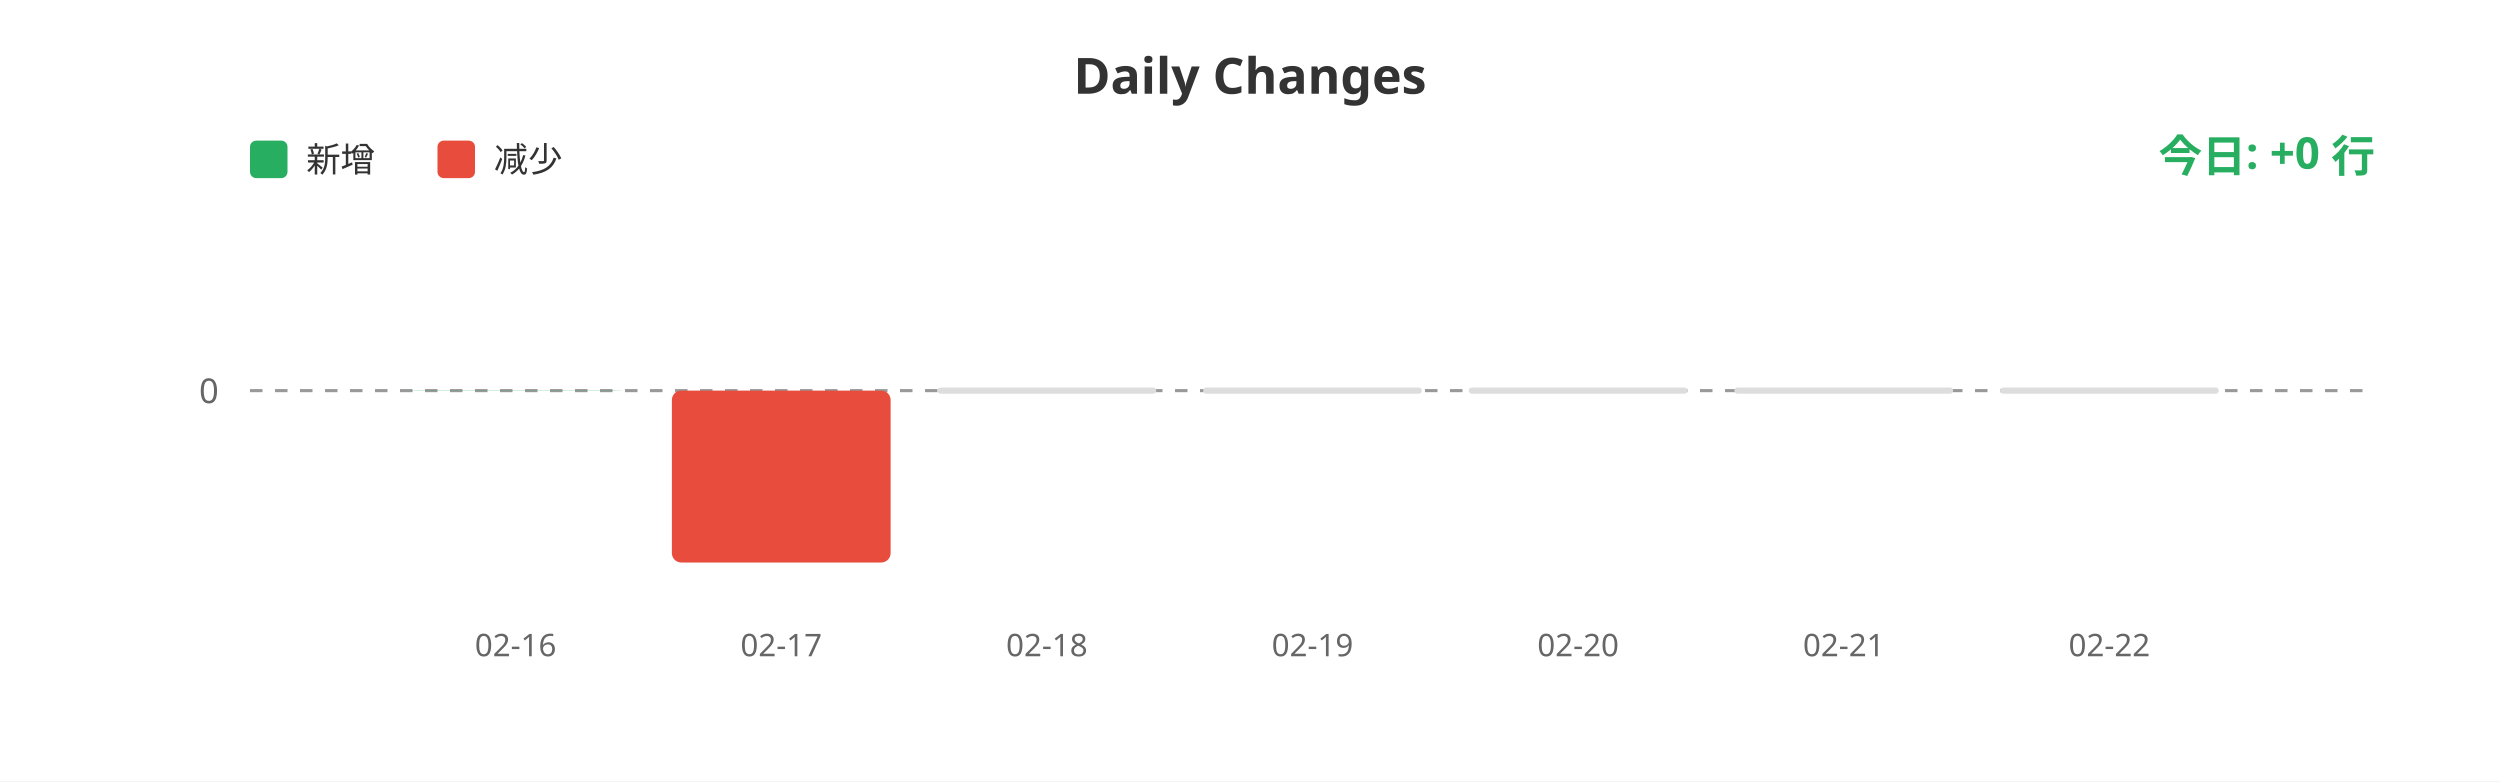
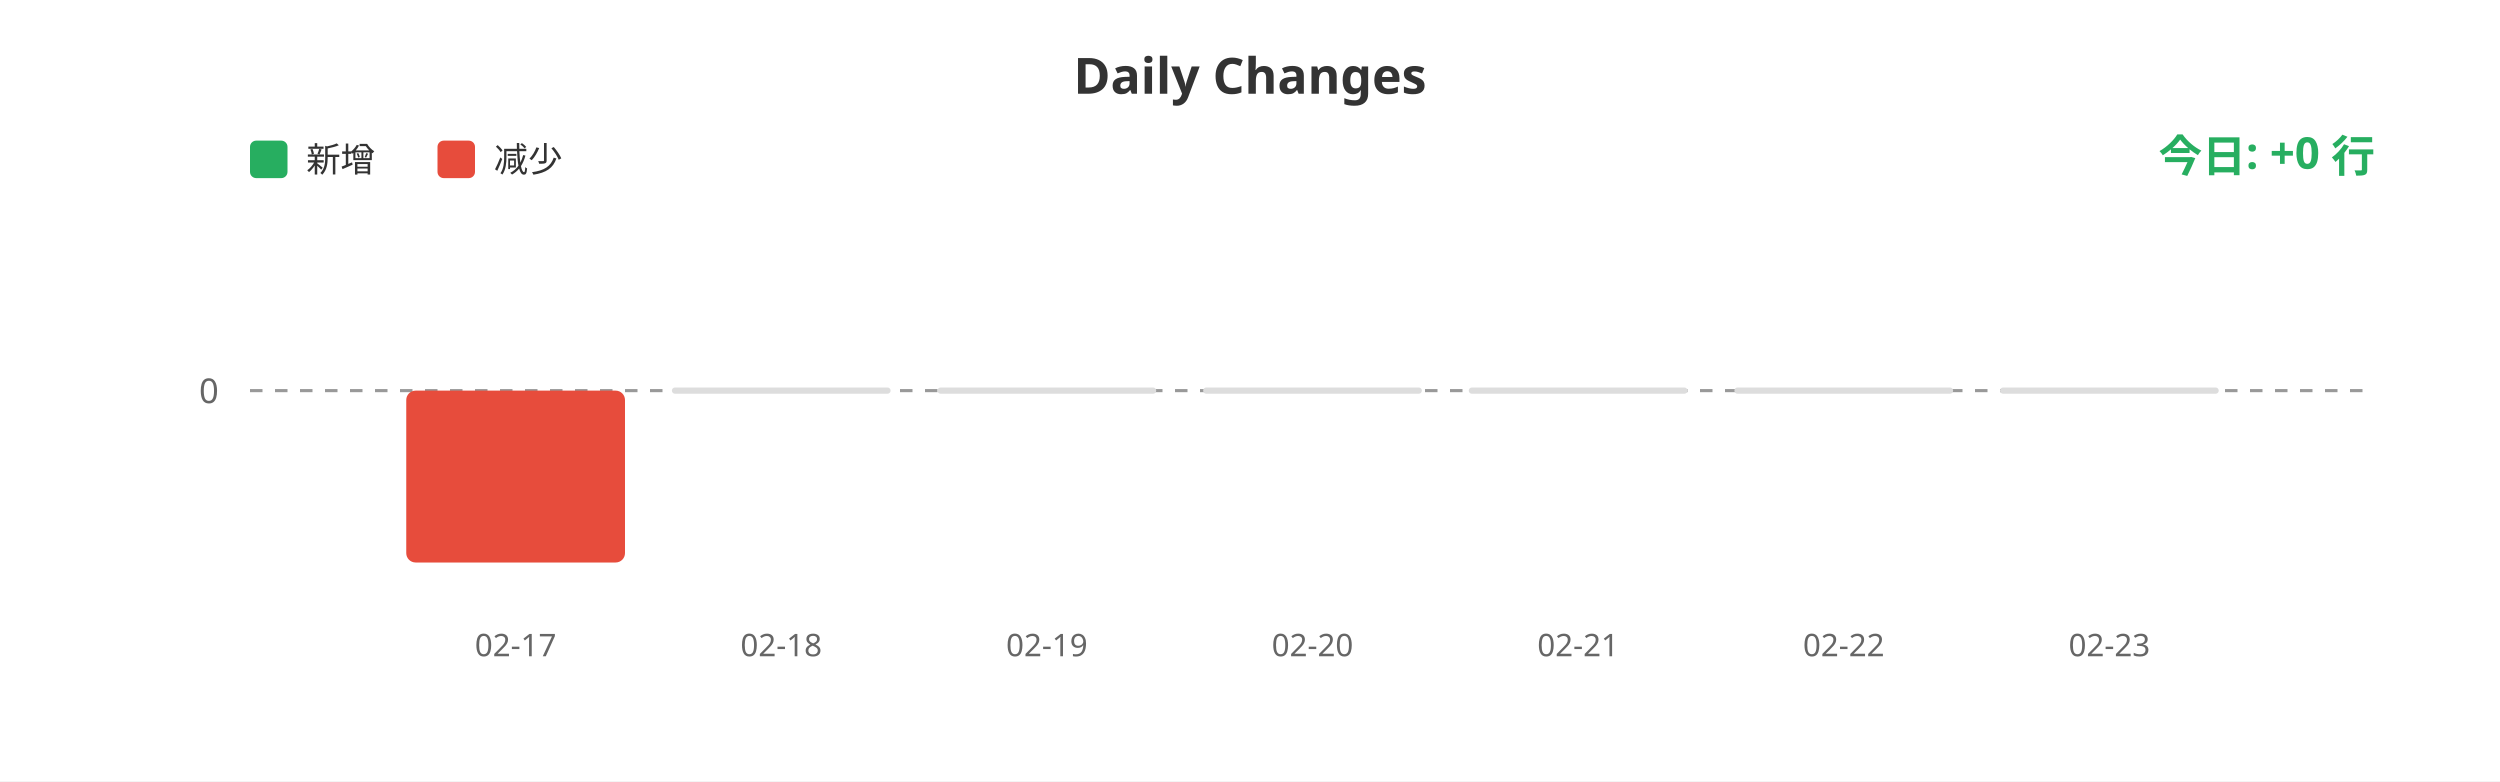
<svg xmlns="http://www.w3.org/2000/svg" width="800" height="250">
  <rect width="100%" height="100%" fill="#ffffff" />
  <text x="400" y="30" fill="#333" font-size="16" font-weight="bold" text-anchor="middle" font-family="sans-serif">Daily Changes</text>
  <rect x="80" y="45" width="12" height="12" fill="#27ae60" rx="2" />
  <text x="98" y="55" fill="#333" font-size="11" font-family="sans-serif">新增</text>
  <rect x="140" y="45" width="12" height="12" fill="#e74c3c" rx="2" />
  <text x="158" y="55" fill="#333" font-size="11" font-family="sans-serif">减少</text>
  <line x1="80" y1="125" x2="760" y2="125" stroke="#999" stroke-width="1" stroke-dasharray="4" />
  <text x="70" y="129" fill="#666" font-size="11" text-anchor="end" font-family="sans-serif">0</text>
-   <rect x="130.0" y="124.938" width="70" height="0.062" fill="#27ae60" rx="3" />
-   <rect x="215.0" y="125" width="70" height="55.0" fill="#e74c3c" rx="3" />
+   <rect x="130.0" y="125" width="70" height="55.0" fill="#e74c3c" rx="3" />
+   <rect x="215.0" y="124" width="70" height="2" fill="#ddd" rx="1" />
  <rect x="300.0" y="124" width="70" height="2" fill="#ddd" rx="1" />
  <rect x="385.0" y="124" width="70" height="2" fill="#ddd" rx="1" />
  <rect x="470.0" y="124" width="70" height="2" fill="#ddd" rx="1" />
  <rect x="555.0" y="124" width="70" height="2" fill="#ddd" rx="1" />
  <rect x="640.0" y="124" width="70" height="2" fill="#ddd" rx="1" />
-   <text x="165.0" y="210" fill="#666" font-size="10" text-anchor="middle" font-family="sans-serif">02-16</text>
-   <text x="250.0" y="210" fill="#666" font-size="10" text-anchor="middle" font-family="sans-serif">02-17</text>
-   <text x="335.0" y="210" fill="#666" font-size="10" text-anchor="middle" font-family="sans-serif">02-18</text>
-   <text x="420.0" y="210" fill="#666" font-size="10" text-anchor="middle" font-family="sans-serif">02-19</text>
-   <text x="505.0" y="210" fill="#666" font-size="10" text-anchor="middle" font-family="sans-serif">02-20</text>
-   <text x="590.0" y="210" fill="#666" font-size="10" text-anchor="middle" font-family="sans-serif">02-21</text>
-   <text x="675.0" y="210" fill="#666" font-size="10" text-anchor="middle" font-family="sans-serif">02-22</text>
+   <text x="165.0" y="210" fill="#666" font-size="10" text-anchor="middle" font-family="sans-serif">02-17</text>
+   <text x="250.0" y="210" fill="#666" font-size="10" text-anchor="middle" font-family="sans-serif">02-18</text>
+   <text x="335.0" y="210" fill="#666" font-size="10" text-anchor="middle" font-family="sans-serif">02-19</text>
+   <text x="420.0" y="210" fill="#666" font-size="10" text-anchor="middle" font-family="sans-serif">02-20</text>
+   <text x="505.0" y="210" fill="#666" font-size="10" text-anchor="middle" font-family="sans-serif">02-21</text>
+   <text x="590.0" y="210" fill="#666" font-size="10" text-anchor="middle" font-family="sans-serif">02-22</text>
+   <text x="675.0" y="210" fill="#666" font-size="10" text-anchor="middle" font-family="sans-serif">02-23</text>
  <text x="760" y="55" fill="#27ae60" font-size="14" font-weight="bold" text-anchor="end" font-family="sans-serif">今日: +0 行</text>
</svg>
